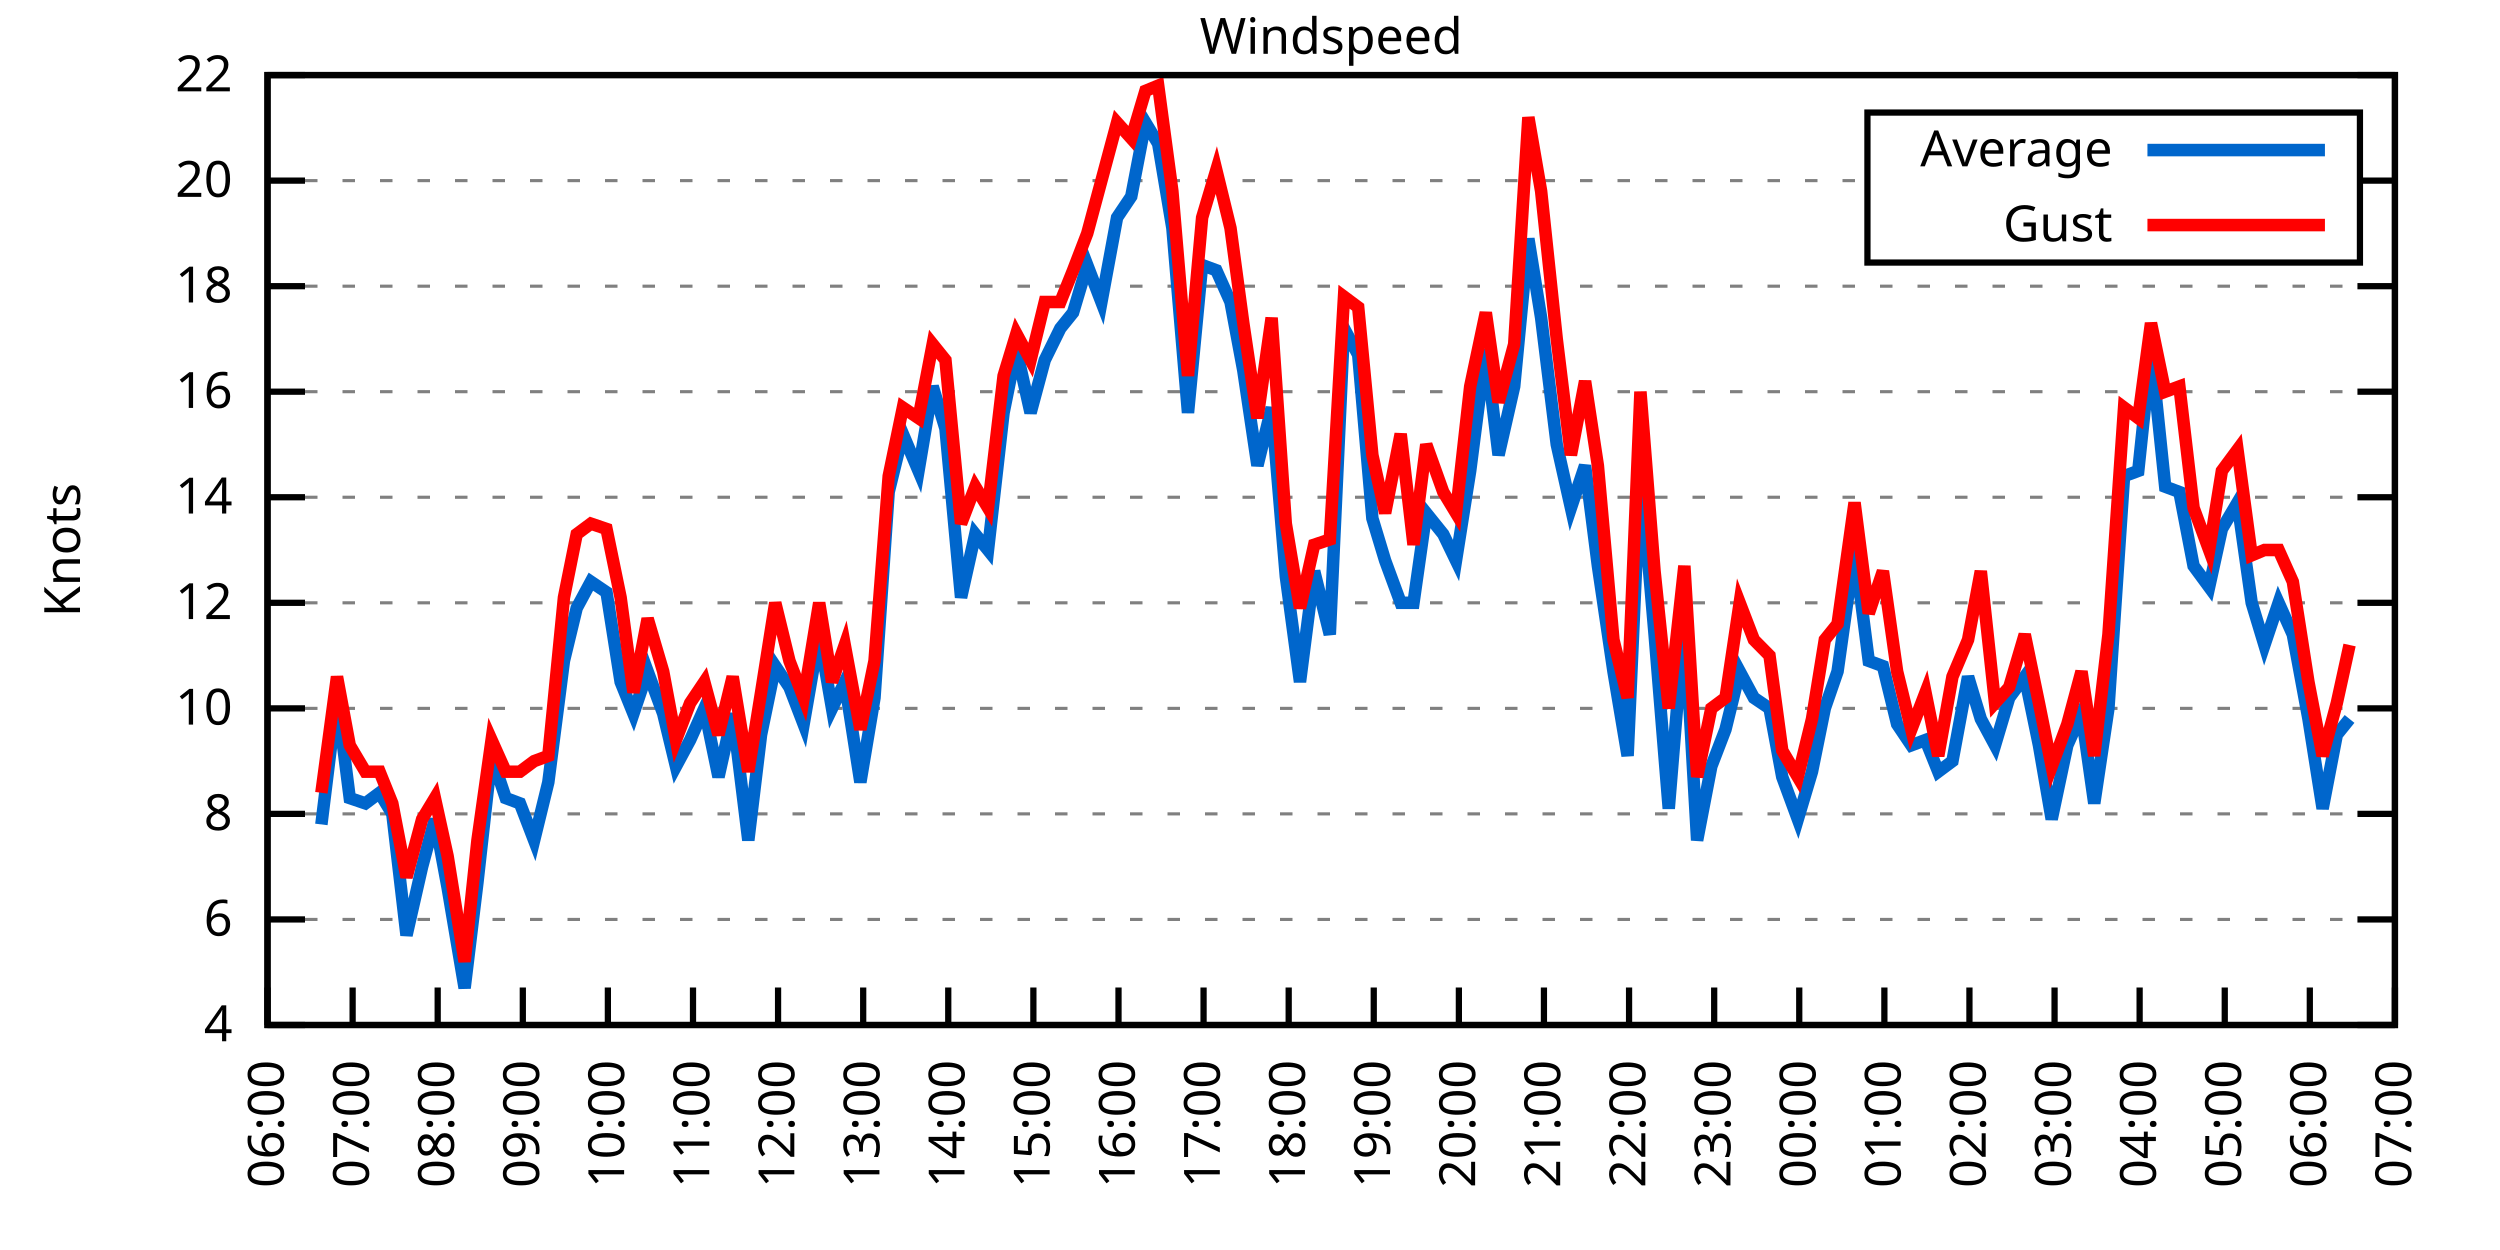
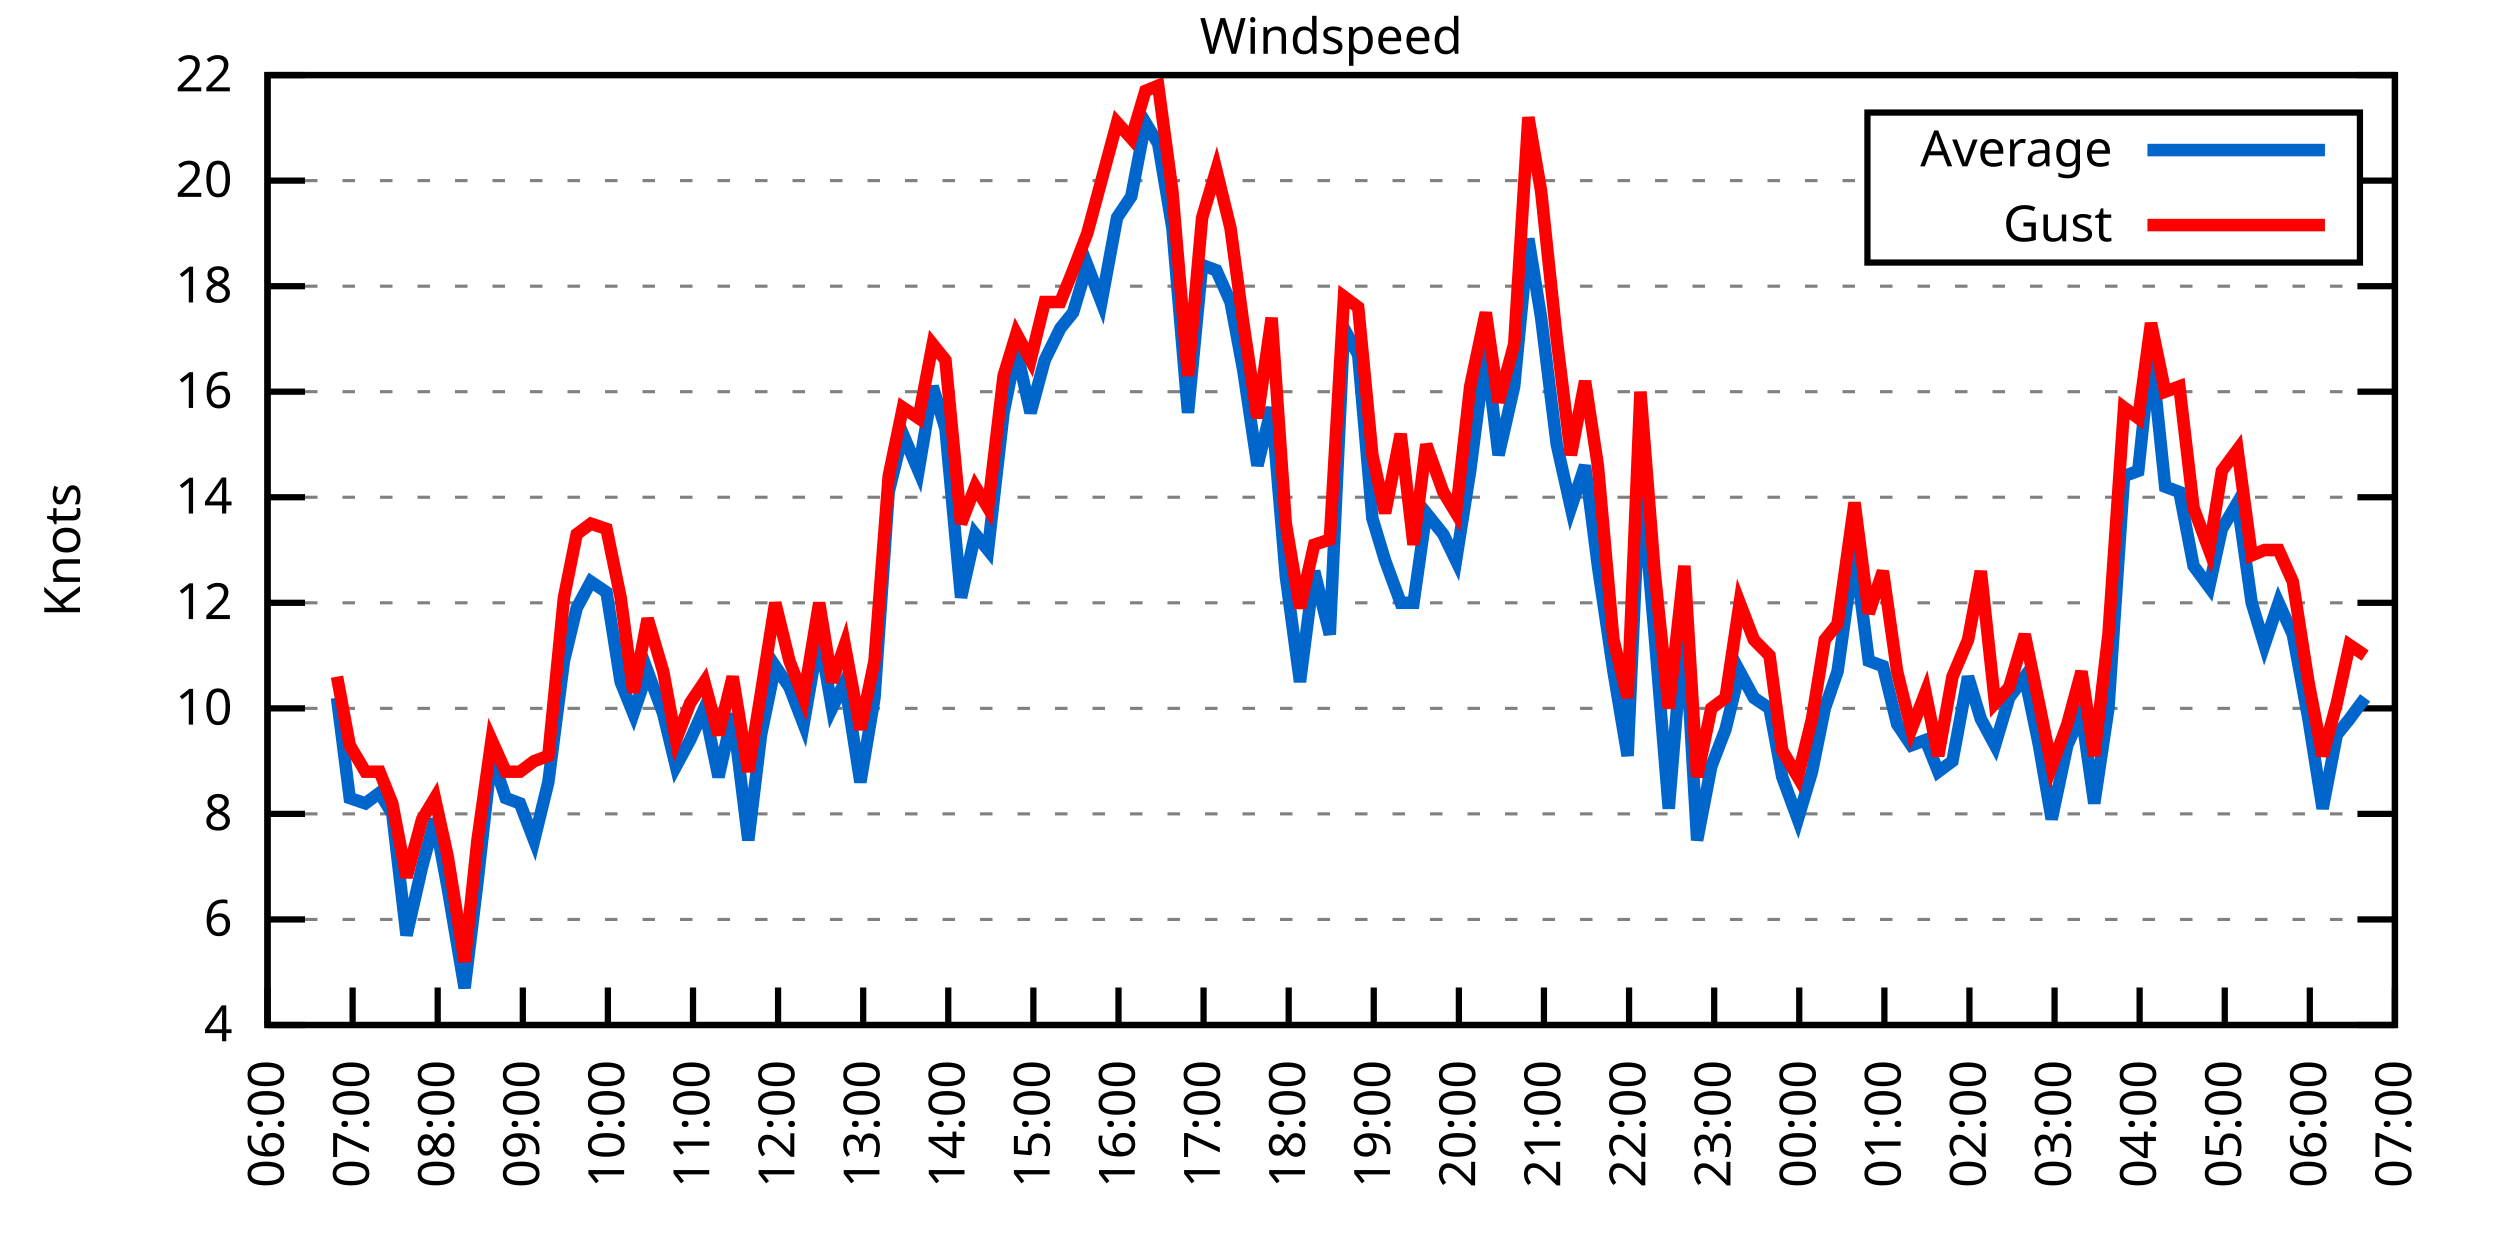
<svg xmlns="http://www.w3.org/2000/svg" xmlns:xlink="http://www.w3.org/1999/xlink" width="400" height="200" viewBox="0 0 400 200">
  <g id="gnuplot_canvas">
    <rect x="0" y="0" width="400" height="200" fill="none" />
    <defs>
      <circle id="gpDot" r="0.5" stroke-width="0.5" stroke="currentColor" />
      <path id="gpPt0" stroke-width="0.333" stroke="currentColor" d="M-1,0 h2 M0,-1 v2" />
      <path id="gpPt1" stroke-width="0.333" stroke="currentColor" d="M-1,-1 L1,1 M1,-1 L-1,1" />
      <path id="gpPt2" stroke-width="0.333" stroke="currentColor" d="M-1,0 L1,0 M0,-1 L0,1 M-1,-1 L1,1 M-1,1 L1,-1" />
      <rect id="gpPt3" stroke-width="0.333" stroke="currentColor" x="-1" y="-1" width="2" height="2" />
      <rect id="gpPt4" stroke-width="0.333" stroke="currentColor" fill="currentColor" x="-1" y="-1" width="2" height="2" />
      <circle id="gpPt5" stroke-width="0.333" stroke="currentColor" cx="0" cy="0" r="1" />
      <use xlink:href="#gpPt5" id="gpPt6" fill="currentColor" stroke="none" />
      <path id="gpPt7" stroke-width="0.333" stroke="currentColor" d="M0,-1.33 L-1.33,0.67 L1.33,0.67 z" />
      <use xlink:href="#gpPt7" id="gpPt8" fill="currentColor" stroke="none" />
      <use xlink:href="#gpPt7" id="gpPt9" stroke="currentColor" transform="rotate(180)" />
      <use xlink:href="#gpPt9" id="gpPt10" fill="currentColor" stroke="none" />
      <use xlink:href="#gpPt3" id="gpPt11" stroke="currentColor" transform="rotate(45)" />
      <use xlink:href="#gpPt11" id="gpPt12" fill="currentColor" stroke="none" />
      <path id="gpPt13" stroke-width="0.333" stroke="currentColor" d="M0,1.330 L1.265,0.411 L0.782,-1.067 L-0.782,-1.076 L-1.265,0.411 z" />
      <use xlink:href="#gpPt13" id="gpPt14" fill="currentColor" stroke="none" />
      <filter id="textbox" filterUnits="objectBoundingBox" x="0" y="0" height="1" width="1">
        <feFlood flood-color="white" flood-opacity="1" result="bgnd" />
        <feComposite in="SourceGraphic" in2="bgnd" operator="atop" />
      </filter>
      <filter id="greybox" filterUnits="objectBoundingBox" x="0" y="0" height="1" width="1">
        <feFlood flood-color="lightgrey" flood-opacity="1" result="grey" />
        <feComposite in="SourceGraphic" in2="grey" operator="atop" />
      </filter>
    </defs>
    <g fill="none" color="white" stroke="currentColor" stroke-width="1.00" stroke-linecap="butt" stroke-linejoin="miter">
</g>
    <g fill="none" color="black" stroke="currentColor" stroke-width="1.00" stroke-linecap="butt" stroke-linejoin="miter">
      <g stroke="none" shape-rendering="crispEdges">
        <polygon fill="rgb(255, 255, 255)" points="42.80,164.00 383.18,164.00 383.18,12.02 42.80,12.02 " />
      </g>
    </g>
    <g fill="none" color="black" stroke="currentColor" stroke-width="1.00" stroke-linecap="butt" stroke-linejoin="miter">
</g>
    <g fill="none" color="black" stroke="black" stroke-width="0.50" stroke-linecap="butt" stroke-linejoin="miter">
</g>
    <g fill="none" color="gray" stroke="currentColor" stroke-width="0.50" stroke-linecap="butt" stroke-linejoin="miter">
      <path stroke="gray" stroke-dasharray="2,4" class="gridline" d="M42.80,164.00 L383.19,164.00  " />
    </g>
    <g fill="none" color="gray" stroke="gray" stroke-width="1.00" stroke-linecap="butt" stroke-linejoin="miter">
</g>
    <g fill="none" color="black" stroke="currentColor" stroke-width="1.00" stroke-linecap="butt" stroke-linejoin="miter">
      <path stroke="black" d="M42.80,164.00 L48.80,164.00 M383.19,164.00 L377.19,164.00  " />
      <g transform="translate(37.20,166.60)" stroke="none" fill="black" font-family="Sans" font-size="8.00" text-anchor="end">
        <text>
          <tspan font-family="Sans"> 4</tspan>
        </text>
      </g>
    </g>
    <g fill="none" color="black" stroke="currentColor" stroke-width="1.00" stroke-linecap="butt" stroke-linejoin="miter">
</g>
    <g fill="none" color="black" stroke="black" stroke-width="0.50" stroke-linecap="butt" stroke-linejoin="miter">
</g>
    <g fill="none" color="gray" stroke="currentColor" stroke-width="0.50" stroke-linecap="butt" stroke-linejoin="miter">
      <path stroke="gray" stroke-dasharray="2,4" class="gridline" d="M42.80,147.11 L383.19,147.11  " />
    </g>
    <g fill="none" color="gray" stroke="gray" stroke-width="1.00" stroke-linecap="butt" stroke-linejoin="miter">
</g>
    <g fill="none" color="black" stroke="currentColor" stroke-width="1.00" stroke-linecap="butt" stroke-linejoin="miter">
      <path stroke="black" d="M42.80,147.11 L48.80,147.11 M383.19,147.11 L377.19,147.11  " />
      <g transform="translate(37.20,149.71)" stroke="none" fill="black" font-family="Sans" font-size="8.00" text-anchor="end">
        <text>
          <tspan font-family="Sans"> 6</tspan>
        </text>
      </g>
    </g>
    <g fill="none" color="black" stroke="currentColor" stroke-width="1.00" stroke-linecap="butt" stroke-linejoin="miter">
</g>
    <g fill="none" color="black" stroke="black" stroke-width="0.50" stroke-linecap="butt" stroke-linejoin="miter">
</g>
    <g fill="none" color="gray" stroke="currentColor" stroke-width="0.50" stroke-linecap="butt" stroke-linejoin="miter">
      <path stroke="gray" stroke-dasharray="2,4" class="gridline" d="M42.80,130.22 L383.19,130.22  " />
    </g>
    <g fill="none" color="gray" stroke="gray" stroke-width="1.00" stroke-linecap="butt" stroke-linejoin="miter">
</g>
    <g fill="none" color="black" stroke="currentColor" stroke-width="1.00" stroke-linecap="butt" stroke-linejoin="miter">
      <path stroke="black" d="M42.80,130.22 L48.80,130.22 M383.19,130.22 L377.19,130.22  " />
      <g transform="translate(37.20,132.82)" stroke="none" fill="black" font-family="Sans" font-size="8.00" text-anchor="end">
        <text>
          <tspan font-family="Sans"> 8</tspan>
        </text>
      </g>
    </g>
    <g fill="none" color="black" stroke="currentColor" stroke-width="1.00" stroke-linecap="butt" stroke-linejoin="miter">
</g>
    <g fill="none" color="black" stroke="black" stroke-width="0.50" stroke-linecap="butt" stroke-linejoin="miter">
</g>
    <g fill="none" color="gray" stroke="currentColor" stroke-width="0.50" stroke-linecap="butt" stroke-linejoin="miter">
      <path stroke="gray" stroke-dasharray="2,4" class="gridline" d="M42.80,113.34 L383.19,113.34  " />
    </g>
    <g fill="none" color="gray" stroke="gray" stroke-width="1.00" stroke-linecap="butt" stroke-linejoin="miter">
</g>
    <g fill="none" color="black" stroke="currentColor" stroke-width="1.00" stroke-linecap="butt" stroke-linejoin="miter">
      <path stroke="black" d="M42.80,113.34 L48.80,113.34 M383.19,113.34 L377.19,113.34  " />
      <g transform="translate(37.20,115.94)" stroke="none" fill="black" font-family="Sans" font-size="8.00" text-anchor="end">
        <text>
          <tspan font-family="Sans"> 10</tspan>
        </text>
      </g>
    </g>
    <g fill="none" color="black" stroke="currentColor" stroke-width="1.00" stroke-linecap="butt" stroke-linejoin="miter">
</g>
    <g fill="none" color="black" stroke="black" stroke-width="0.50" stroke-linecap="butt" stroke-linejoin="miter">
</g>
    <g fill="none" color="gray" stroke="currentColor" stroke-width="0.50" stroke-linecap="butt" stroke-linejoin="miter">
      <path stroke="gray" stroke-dasharray="2,4" class="gridline" d="M42.80,96.45 L383.19,96.45  " />
    </g>
    <g fill="none" color="gray" stroke="gray" stroke-width="1.00" stroke-linecap="butt" stroke-linejoin="miter">
</g>
    <g fill="none" color="black" stroke="currentColor" stroke-width="1.00" stroke-linecap="butt" stroke-linejoin="miter">
      <path stroke="black" d="M42.80,96.45 L48.80,96.45 M383.19,96.45 L377.19,96.45  " />
      <g transform="translate(37.20,99.05)" stroke="none" fill="black" font-family="Sans" font-size="8.00" text-anchor="end">
        <text>
          <tspan font-family="Sans"> 12</tspan>
        </text>
      </g>
    </g>
    <g fill="none" color="black" stroke="currentColor" stroke-width="1.00" stroke-linecap="butt" stroke-linejoin="miter">
</g>
    <g fill="none" color="black" stroke="black" stroke-width="0.50" stroke-linecap="butt" stroke-linejoin="miter">
</g>
    <g fill="none" color="gray" stroke="currentColor" stroke-width="0.50" stroke-linecap="butt" stroke-linejoin="miter">
      <path stroke="gray" stroke-dasharray="2,4" class="gridline" d="M42.80,79.56 L383.19,79.56  " />
    </g>
    <g fill="none" color="gray" stroke="gray" stroke-width="1.00" stroke-linecap="butt" stroke-linejoin="miter">
</g>
    <g fill="none" color="black" stroke="currentColor" stroke-width="1.00" stroke-linecap="butt" stroke-linejoin="miter">
      <path stroke="black" d="M42.80,79.56 L48.80,79.56 M383.19,79.56 L377.19,79.56  " />
      <g transform="translate(37.20,82.16)" stroke="none" fill="black" font-family="Sans" font-size="8.00" text-anchor="end">
        <text>
          <tspan font-family="Sans"> 14</tspan>
        </text>
      </g>
    </g>
    <g fill="none" color="black" stroke="currentColor" stroke-width="1.00" stroke-linecap="butt" stroke-linejoin="miter">
</g>
    <g fill="none" color="black" stroke="black" stroke-width="0.50" stroke-linecap="butt" stroke-linejoin="miter">
</g>
    <g fill="none" color="gray" stroke="currentColor" stroke-width="0.50" stroke-linecap="butt" stroke-linejoin="miter">
      <path stroke="gray" stroke-dasharray="2,4" class="gridline" d="M42.80,62.67 L383.19,62.67  " />
    </g>
    <g fill="none" color="gray" stroke="gray" stroke-width="1.00" stroke-linecap="butt" stroke-linejoin="miter">
</g>
    <g fill="none" color="black" stroke="currentColor" stroke-width="1.00" stroke-linecap="butt" stroke-linejoin="miter">
      <path stroke="black" d="M42.80,62.67 L48.80,62.67 M383.19,62.67 L377.19,62.67  " />
      <g transform="translate(37.20,65.27)" stroke="none" fill="black" font-family="Sans" font-size="8.00" text-anchor="end">
        <text>
          <tspan font-family="Sans"> 16</tspan>
        </text>
      </g>
    </g>
    <g fill="none" color="black" stroke="currentColor" stroke-width="1.00" stroke-linecap="butt" stroke-linejoin="miter">
</g>
    <g fill="none" color="black" stroke="black" stroke-width="0.50" stroke-linecap="butt" stroke-linejoin="miter">
</g>
    <g fill="none" color="gray" stroke="currentColor" stroke-width="0.50" stroke-linecap="butt" stroke-linejoin="miter">
      <path stroke="gray" stroke-dasharray="2,4" class="gridline" d="M42.80,45.79 L383.19,45.79  " />
    </g>
    <g fill="none" color="gray" stroke="gray" stroke-width="1.00" stroke-linecap="butt" stroke-linejoin="miter">
</g>
    <g fill="none" color="black" stroke="currentColor" stroke-width="1.00" stroke-linecap="butt" stroke-linejoin="miter">
      <path stroke="black" d="M42.80,45.79 L48.80,45.79 M383.19,45.79 L377.19,45.79  " />
      <g transform="translate(37.20,48.39)" stroke="none" fill="black" font-family="Sans" font-size="8.00" text-anchor="end">
        <text>
          <tspan font-family="Sans"> 18</tspan>
        </text>
      </g>
    </g>
    <g fill="none" color="black" stroke="currentColor" stroke-width="1.00" stroke-linecap="butt" stroke-linejoin="miter">
</g>
    <g fill="none" color="black" stroke="black" stroke-width="0.50" stroke-linecap="butt" stroke-linejoin="miter">
</g>
    <g fill="none" color="gray" stroke="currentColor" stroke-width="0.50" stroke-linecap="butt" stroke-linejoin="miter">
      <path stroke="gray" stroke-dasharray="2,4" class="gridline" d="M42.80,28.90 L298.79,28.90 M377.59,28.90 L383.19,28.90  " />
    </g>
    <g fill="none" color="gray" stroke="gray" stroke-width="1.00" stroke-linecap="butt" stroke-linejoin="miter">
</g>
    <g fill="none" color="black" stroke="currentColor" stroke-width="1.00" stroke-linecap="butt" stroke-linejoin="miter">
      <path stroke="black" d="M42.80,28.90 L48.80,28.90 M383.19,28.90 L377.19,28.90  " />
      <g transform="translate(37.20,31.50)" stroke="none" fill="black" font-family="Sans" font-size="8.00" text-anchor="end">
        <text>
          <tspan font-family="Sans"> 20</tspan>
        </text>
      </g>
    </g>
    <g fill="none" color="black" stroke="currentColor" stroke-width="1.00" stroke-linecap="butt" stroke-linejoin="miter">
</g>
    <g fill="none" color="black" stroke="black" stroke-width="0.50" stroke-linecap="butt" stroke-linejoin="miter">
</g>
    <g fill="none" color="gray" stroke="currentColor" stroke-width="0.50" stroke-linecap="butt" stroke-linejoin="miter">
      <path stroke="gray" stroke-dasharray="2,4" class="gridline" d="M42.80,12.01 L383.19,12.01  " />
    </g>
    <g fill="none" color="gray" stroke="gray" stroke-width="1.00" stroke-linecap="butt" stroke-linejoin="miter">
</g>
    <g fill="none" color="black" stroke="currentColor" stroke-width="1.00" stroke-linecap="butt" stroke-linejoin="miter">
      <path stroke="black" d="M42.80,12.01 L48.80,12.01 M383.19,12.01 L377.19,12.01  " />
      <g transform="translate(37.20,14.61)" stroke="none" fill="black" font-family="Sans" font-size="8.00" text-anchor="end">
        <text>
          <tspan font-family="Sans"> 22</tspan>
        </text>
      </g>
    </g>
    <g fill="none" color="black" stroke="currentColor" stroke-width="1.00" stroke-linecap="butt" stroke-linejoin="miter">
      <path stroke="black" d="M42.80,164.00 L42.80,158.00  " />
      <g transform="translate(45.40,169.60) rotate(270.00)" stroke="none" fill="black" font-family="Sans" font-size="8.00" text-anchor="end">
        <text>
          <tspan font-family="Sans">06:00</tspan>
        </text>
      </g>
    </g>
    <g fill="none" color="black" stroke="currentColor" stroke-width="1.00" stroke-linecap="butt" stroke-linejoin="miter">
      <path stroke="black" d="M56.42,164.00 L56.42,158.00  " />
      <g transform="translate(59.02,169.60) rotate(270.00)" stroke="none" fill="black" font-family="Sans" font-size="8.00" text-anchor="end">
        <text>
          <tspan font-family="Sans">07:00</tspan>
        </text>
      </g>
    </g>
    <g fill="none" color="black" stroke="currentColor" stroke-width="1.00" stroke-linecap="butt" stroke-linejoin="miter">
      <path stroke="black" d="M70.03,164.00 L70.03,158.00  " />
      <g transform="translate(72.63,169.60) rotate(270.00)" stroke="none" fill="black" font-family="Sans" font-size="8.00" text-anchor="end">
        <text>
          <tspan font-family="Sans">08:00</tspan>
        </text>
      </g>
    </g>
    <g fill="none" color="black" stroke="currentColor" stroke-width="1.00" stroke-linecap="butt" stroke-linejoin="miter">
      <path stroke="black" d="M83.65,164.00 L83.65,158.00  " />
      <g transform="translate(86.25,169.60) rotate(270.00)" stroke="none" fill="black" font-family="Sans" font-size="8.00" text-anchor="end">
        <text>
          <tspan font-family="Sans">09:00</tspan>
        </text>
      </g>
    </g>
    <g fill="none" color="black" stroke="currentColor" stroke-width="1.00" stroke-linecap="butt" stroke-linejoin="miter">
      <path stroke="black" d="M97.26,164.00 L97.26,158.00  " />
      <g transform="translate(99.86,169.60) rotate(270.00)" stroke="none" fill="black" font-family="Sans" font-size="8.00" text-anchor="end">
        <text>
          <tspan font-family="Sans">10:00</tspan>
        </text>
      </g>
    </g>
    <g fill="none" color="black" stroke="currentColor" stroke-width="1.00" stroke-linecap="butt" stroke-linejoin="miter">
      <path stroke="black" d="M110.88,164.00 L110.88,158.00  " />
      <g transform="translate(113.48,169.60) rotate(270.00)" stroke="none" fill="black" font-family="Sans" font-size="8.00" text-anchor="end">
        <text>
          <tspan font-family="Sans">11:00</tspan>
        </text>
      </g>
    </g>
    <g fill="none" color="black" stroke="currentColor" stroke-width="1.00" stroke-linecap="butt" stroke-linejoin="miter">
      <path stroke="black" d="M124.49,164.00 L124.49,158.00  " />
      <g transform="translate(127.09,169.60) rotate(270.00)" stroke="none" fill="black" font-family="Sans" font-size="8.00" text-anchor="end">
        <text>
          <tspan font-family="Sans">12:00</tspan>
        </text>
      </g>
    </g>
    <g fill="none" color="black" stroke="currentColor" stroke-width="1.00" stroke-linecap="butt" stroke-linejoin="miter">
      <path stroke="black" d="M138.11,164.00 L138.11,158.00  " />
      <g transform="translate(140.71,169.60) rotate(270.00)" stroke="none" fill="black" font-family="Sans" font-size="8.00" text-anchor="end">
        <text>
          <tspan font-family="Sans">13:00</tspan>
        </text>
      </g>
    </g>
    <g fill="none" color="black" stroke="currentColor" stroke-width="1.00" stroke-linecap="butt" stroke-linejoin="miter">
      <path stroke="black" d="M151.72,164.00 L151.72,158.00  " />
      <g transform="translate(154.32,169.60) rotate(270.00)" stroke="none" fill="black" font-family="Sans" font-size="8.00" text-anchor="end">
        <text>
          <tspan font-family="Sans">14:00</tspan>
        </text>
      </g>
    </g>
    <g fill="none" color="black" stroke="currentColor" stroke-width="1.00" stroke-linecap="butt" stroke-linejoin="miter">
      <path stroke="black" d="M165.34,164.00 L165.34,158.00  " />
      <g transform="translate(167.94,169.60) rotate(270.00)" stroke="none" fill="black" font-family="Sans" font-size="8.00" text-anchor="end">
        <text>
          <tspan font-family="Sans">15:00</tspan>
        </text>
      </g>
    </g>
    <g fill="none" color="black" stroke="currentColor" stroke-width="1.00" stroke-linecap="butt" stroke-linejoin="miter">
      <path stroke="black" d="M178.96,164.00 L178.96,158.00  " />
      <g transform="translate(181.56,169.60) rotate(270.00)" stroke="none" fill="black" font-family="Sans" font-size="8.00" text-anchor="end">
        <text>
          <tspan font-family="Sans">16:00</tspan>
        </text>
      </g>
    </g>
    <g fill="none" color="black" stroke="currentColor" stroke-width="1.00" stroke-linecap="butt" stroke-linejoin="miter">
      <path stroke="black" d="M192.57,164.00 L192.57,158.00  " />
      <g transform="translate(195.17,169.60) rotate(270.00)" stroke="none" fill="black" font-family="Sans" font-size="8.00" text-anchor="end">
        <text>
          <tspan font-family="Sans">17:00</tspan>
        </text>
      </g>
    </g>
    <g fill="none" color="black" stroke="currentColor" stroke-width="1.00" stroke-linecap="butt" stroke-linejoin="miter">
      <path stroke="black" d="M206.19,164.00 L206.19,158.00  " />
      <g transform="translate(208.79,169.60) rotate(270.00)" stroke="none" fill="black" font-family="Sans" font-size="8.00" text-anchor="end">
        <text>
          <tspan font-family="Sans">18:00</tspan>
        </text>
      </g>
    </g>
    <g fill="none" color="black" stroke="currentColor" stroke-width="1.00" stroke-linecap="butt" stroke-linejoin="miter">
      <path stroke="black" d="M219.80,164.00 L219.80,158.00  " />
      <g transform="translate(222.40,169.60) rotate(270.00)" stroke="none" fill="black" font-family="Sans" font-size="8.00" text-anchor="end">
        <text>
          <tspan font-family="Sans">19:00</tspan>
        </text>
      </g>
    </g>
    <g fill="none" color="black" stroke="currentColor" stroke-width="1.00" stroke-linecap="butt" stroke-linejoin="miter">
      <path stroke="black" d="M233.42,164.00 L233.42,158.00  " />
      <g transform="translate(236.02,169.60) rotate(270.00)" stroke="none" fill="black" font-family="Sans" font-size="8.00" text-anchor="end">
        <text>
          <tspan font-family="Sans">20:00</tspan>
        </text>
      </g>
    </g>
    <g fill="none" color="black" stroke="currentColor" stroke-width="1.00" stroke-linecap="butt" stroke-linejoin="miter">
      <path stroke="black" d="M247.03,164.00 L247.03,158.00  " />
      <g transform="translate(249.63,169.60) rotate(270.00)" stroke="none" fill="black" font-family="Sans" font-size="8.00" text-anchor="end">
        <text>
          <tspan font-family="Sans">21:00</tspan>
        </text>
      </g>
    </g>
    <g fill="none" color="black" stroke="currentColor" stroke-width="1.00" stroke-linecap="butt" stroke-linejoin="miter">
      <path stroke="black" d="M260.65,164.00 L260.65,158.00  " />
      <g transform="translate(263.25,169.60) rotate(270.00)" stroke="none" fill="black" font-family="Sans" font-size="8.00" text-anchor="end">
        <text>
          <tspan font-family="Sans">22:00</tspan>
        </text>
      </g>
    </g>
    <g fill="none" color="black" stroke="currentColor" stroke-width="1.00" stroke-linecap="butt" stroke-linejoin="miter">
      <path stroke="black" d="M274.27,164.00 L274.27,158.00  " />
      <g transform="translate(276.87,169.60) rotate(270.00)" stroke="none" fill="black" font-family="Sans" font-size="8.00" text-anchor="end">
        <text>
          <tspan font-family="Sans">23:00</tspan>
        </text>
      </g>
    </g>
    <g fill="none" color="black" stroke="currentColor" stroke-width="1.00" stroke-linecap="butt" stroke-linejoin="miter">
      <path stroke="black" d="M287.88,164.00 L287.88,158.00  " />
      <g transform="translate(290.48,169.60) rotate(270.00)" stroke="none" fill="black" font-family="Sans" font-size="8.00" text-anchor="end">
        <text>
          <tspan font-family="Sans">00:00</tspan>
        </text>
      </g>
    </g>
    <g fill="none" color="black" stroke="currentColor" stroke-width="1.00" stroke-linecap="butt" stroke-linejoin="miter">
      <path stroke="black" d="M301.50,164.00 L301.50,158.00  " />
      <g transform="translate(304.10,169.60) rotate(270.00)" stroke="none" fill="black" font-family="Sans" font-size="8.00" text-anchor="end">
        <text>
          <tspan font-family="Sans">01:00</tspan>
        </text>
      </g>
    </g>
    <g fill="none" color="black" stroke="currentColor" stroke-width="1.00" stroke-linecap="butt" stroke-linejoin="miter">
      <path stroke="black" d="M315.11,164.00 L315.11,158.00  " />
      <g transform="translate(317.71,169.60) rotate(270.00)" stroke="none" fill="black" font-family="Sans" font-size="8.00" text-anchor="end">
        <text>
          <tspan font-family="Sans">02:00</tspan>
        </text>
      </g>
    </g>
    <g fill="none" color="black" stroke="currentColor" stroke-width="1.00" stroke-linecap="butt" stroke-linejoin="miter">
      <path stroke="black" d="M328.73,164.00 L328.73,158.00  " />
      <g transform="translate(331.33,169.60) rotate(270.00)" stroke="none" fill="black" font-family="Sans" font-size="8.00" text-anchor="end">
        <text>
          <tspan font-family="Sans">03:00</tspan>
        </text>
      </g>
    </g>
    <g fill="none" color="black" stroke="currentColor" stroke-width="1.00" stroke-linecap="butt" stroke-linejoin="miter">
      <path stroke="black" d="M342.34,164.00 L342.34,158.00  " />
      <g transform="translate(344.94,169.60) rotate(270.00)" stroke="none" fill="black" font-family="Sans" font-size="8.00" text-anchor="end">
        <text>
          <tspan font-family="Sans">04:00</tspan>
        </text>
      </g>
    </g>
    <g fill="none" color="black" stroke="currentColor" stroke-width="1.00" stroke-linecap="butt" stroke-linejoin="miter">
      <path stroke="black" d="M355.96,164.00 L355.96,158.00  " />
      <g transform="translate(358.56,169.60) rotate(270.00)" stroke="none" fill="black" font-family="Sans" font-size="8.00" text-anchor="end">
        <text>
          <tspan font-family="Sans">05:00</tspan>
        </text>
      </g>
    </g>
    <g fill="none" color="black" stroke="currentColor" stroke-width="1.00" stroke-linecap="butt" stroke-linejoin="miter">
      <path stroke="black" d="M369.57,164.00 L369.57,158.00  " />
      <g transform="translate(372.17,169.60) rotate(270.00)" stroke="none" fill="black" font-family="Sans" font-size="8.00" text-anchor="end">
        <text>
          <tspan font-family="Sans">06:00</tspan>
        </text>
      </g>
    </g>
    <g fill="none" color="black" stroke="currentColor" stroke-width="1.00" stroke-linecap="butt" stroke-linejoin="miter">
      <path stroke="black" d="M383.19,164.00 L383.19,158.00  " />
      <g transform="translate(385.79,169.60) rotate(270.00)" stroke="none" fill="black" font-family="Sans" font-size="8.00" text-anchor="end">
        <text>
          <tspan font-family="Sans">07:00</tspan>
        </text>
      </g>
    </g>
    <g fill="none" color="black" stroke="currentColor" stroke-width="1.00" stroke-linecap="butt" stroke-linejoin="miter">
</g>
    <g fill="none" color="black" stroke="currentColor" stroke-width="1.00" stroke-linecap="butt" stroke-linejoin="miter">
      <path stroke="black" d="M42.80,12.01 L42.80,164.00 L383.19,164.00 L383.19,12.01 L42.80,12.01 Z  " />
    </g>
    <g fill="none" color="black" stroke="currentColor" stroke-width="1.00" stroke-linecap="butt" stroke-linejoin="miter">
</g>
    <g fill="none" color="black" stroke="currentColor" stroke-width="1.00" stroke-linecap="butt" stroke-linejoin="miter">
      <path stroke="black" d="M298.79,42.01 L298.79,18.01 L377.59,18.01 L377.59,42.01 L298.79,42.01 Z  " />
    </g>
    <g id="Windspeed_plot_1">
      <g fill="none" color="white" stroke="black" stroke-width="2.00" stroke-linecap="butt" stroke-linejoin="miter">
</g>
      <g fill="none" color="black" stroke="currentColor" stroke-width="2.00" stroke-linecap="butt" stroke-linejoin="miter">
        <g transform="translate(337.99,26.61)" stroke="none" fill="black" font-family="Sans" font-size="8.00" text-anchor="end">
          <text>
            <tspan font-family="Sans">Average</tspan>
          </text>
        </g>
      </g>
      <g fill="none" color="black" stroke="currentColor" stroke-width="2.00" stroke-linecap="butt" stroke-linejoin="miter">
-         <path stroke="rgb(  0, 102, 204)" d="M343.59,24.01 L371.99,24.01 M51.42,131.91 L53.92,111.65 L55.96,127.69 L58.46,128.54 L60.73,126.85 L62.77,130.22   L65.04,149.65 L67.54,138.67 L69.58,131.07 L71.62,142.05 L74.34,158.09 L76.39,141.20 L78.65,120.94 L80.92,127.69   L83.19,128.54 L85.46,134.45 L87.73,125.16 L90.23,105.74 L92.27,97.29 L94.54,93.07 L97.04,94.76 L99.30,109.11   L101.35,114.18 L103.62,107.43 L106.11,114.18 L108.15,122.62 L110.42,118.40 L112.69,113.34 L114.96,124.31 L117.23,114.18   L119.73,134.45 L121.77,117.56 L124.04,106.58 L126.31,109.96 L128.58,115.87 L131.07,101.52 L133.12,113.34 L135.16,109.11   L137.66,125.16 L139.92,111.65 L142.19,78.72 L144.46,69.43 L146.96,75.34 L149.23,61.83 L151.27,68.58 L153.77,95.60   L156.04,85.47 L158.08,88.00 L160.57,66.05 L162.62,55.92 L164.89,66.05 L167.16,57.61 L169.65,52.54 L171.69,50.01   L173.96,42.41 L176.23,48.32 L178.73,34.81 L181.00,31.43 L183.27,19.61 L185.31,22.99 L187.58,36.50 L190.08,66.05   L192.34,42.41 L194.61,43.25 L196.88,48.32 L198.93,59.30 L201.19,74.49 L203.46,65.21 L205.73,92.23 L208.00,109.11   L210.27,91.38 L212.77,101.52 L215.04,52.54 L217.31,56.76 L219.58,82.94 L221.62,89.69 L224.11,96.45 L226.16,96.45   L228.20,82.09 L230.92,85.47 L232.96,89.69 L235.23,75.34 L237.73,55.92 L239.77,72.81 L242.27,61.83 L244.54,38.19   L246.58,50.85 L249.08,71.12 L251.35,81.25 L253.61,74.49 L255.66,90.54 L258.15,107.43 L260.42,120.94 L262.47,75.34   L264.73,101.52 L267.00,129.38 L269.50,98.98 L271.54,134.45 L273.81,122.62 L276.08,116.71 L278.35,107.43 L280.62,111.65   L283.12,113.34 L285.16,124.31 L287.65,131.07 L289.92,123.47 L291.97,113.34 L294.01,107.43 L296.73,88.00 L299.00,105.74   L301.27,106.58 L303.54,115.87 L305.81,119.25 L308.08,118.40 L310.12,123.47 L312.39,121.78 L314.89,108.27 L316.93,115.03   L319.20,119.25 L321.47,111.65 L323.96,108.27 L326.23,119.25 L328.27,131.07 L330.77,119.25 L333.04,114.18 L335.08,128.54   L337.35,113.34 L339.85,76.18 L342.12,75.34 L344.16,55.92 L346.43,77.87 L348.70,78.72 L350.97,90.54 L353.46,93.92   L355.50,84.63 L358.00,80.41 L360.27,96.45 L362.31,103.20 L364.58,96.45 L366.85,101.52 L369.35,115.03 L371.62,129.38   L373.89,117.56 L375.93,115.03  " />
+         <path stroke="rgb(  0, 102, 204)" d="M343.59,24.01 L371.99,24.01 M53.92,111.65 L55.96,127.69 L58.46,128.54 L60.73,126.85 L62.77,130.22 L65.04,149.65   L67.54,138.67 L69.58,131.07 L71.62,142.05 L74.34,158.09 L76.39,141.20 L78.65,120.94 L80.92,127.69 L83.19,128.54   L85.46,134.45 L87.73,125.16 L90.23,105.74 L92.27,97.29 L94.54,93.07 L97.04,94.76 L99.30,109.11 L101.35,114.18   L103.62,107.43 L106.11,114.18 L108.15,122.62 L110.42,118.40 L112.69,113.34 L114.96,124.31 L117.23,114.18 L119.73,134.45   L121.77,117.56 L124.04,106.58 L126.31,109.96 L128.58,115.87 L131.07,101.52 L133.12,113.34 L135.16,109.11 L137.66,125.16   L139.92,111.65 L142.19,78.72 L144.46,69.43 L146.96,75.34 L149.23,61.83 L151.27,68.58 L153.77,95.60 L156.04,85.47   L158.08,88.00 L160.57,66.05 L162.62,55.92 L164.89,66.05 L167.16,57.61 L169.65,52.54 L171.69,50.01 L173.96,42.41   L176.23,48.32 L178.73,34.81 L181.00,31.43 L183.27,19.61 L185.31,22.99 L187.58,36.50 L190.08,66.05 L192.34,42.41   L194.61,43.25 L196.88,48.32 L198.93,59.30 L201.19,74.49 L203.46,65.21 L205.73,92.23 L208.00,109.11 L210.27,91.38   L212.77,101.52 L215.04,52.54 L217.31,56.76 L219.58,82.94 L221.62,89.69 L224.11,96.45 L226.16,96.45 L228.20,82.09   L230.92,85.47 L232.96,89.69 L235.23,75.34 L237.73,55.92 L239.77,72.81 L242.27,61.83 L244.54,38.19 L246.58,50.85   L249.08,71.12 L251.35,81.25 L253.61,74.49 L255.66,90.54 L258.15,107.43 L260.42,120.94 L262.47,75.34 L264.73,101.52   L267.00,129.38 L269.50,98.98 L271.54,134.45 L273.81,122.62 L276.08,116.71 L278.35,107.43 L280.62,111.65 L283.12,113.34   L285.16,124.31 L287.65,131.07 L289.92,123.47 L291.97,113.34 L294.01,107.43 L296.73,88.00 L299.00,105.74 L301.27,106.58   L303.54,115.87 L305.81,119.25 L308.08,118.40 L310.12,123.47 L312.39,121.78 L314.89,108.27 L316.93,115.03 L319.20,119.25   L321.47,111.65 L323.96,108.27 L326.23,119.25 L328.27,131.07 L330.77,119.25 L333.04,114.18 L335.08,128.54 L337.35,113.34   L339.85,76.18 L342.12,75.34 L344.16,55.92 L346.43,77.87 L348.70,78.72 L350.97,90.54 L353.46,93.92 L355.50,84.63   L358.00,80.41 L360.27,96.45 L362.31,103.20 L364.58,96.45 L366.85,101.52 L369.35,115.03 L371.62,129.38 L373.89,117.56   L375.93,115.03 L378.42,111.65  " />
      </g>
    </g>
    <g id="Windspeed_plot_2">
      <g fill="none" color="black" stroke="currentColor" stroke-width="2.00" stroke-linecap="butt" stroke-linejoin="miter">
        <g transform="translate(337.99,38.61)" stroke="none" fill="black" font-family="Sans" font-size="8.00" text-anchor="end">
          <text>
            <tspan font-family="Sans">Gust</tspan>
          </text>
        </g>
      </g>
      <g fill="none" color="black" stroke="currentColor" stroke-width="2.00" stroke-linecap="butt" stroke-linejoin="miter">
-         <path stroke="rgb(255,   0,   0)" d="M343.59,36.01 L371.99,36.01 M51.42,126.85 L53.92,108.27 L55.96,119.25 L58.46,123.47 L60.73,123.47 L62.77,128.54   L65.04,140.36 L67.54,131.07 L69.58,127.69 L71.62,136.98 L74.34,153.87 L76.39,134.45 L78.65,118.40 L80.92,123.47   L83.19,123.47 L85.46,121.78 L87.73,120.94 L90.23,95.60 L92.27,85.47 L94.54,83.78 L97.04,84.63 L99.30,95.60   L101.35,110.80 L103.62,98.98 L106.11,107.43 L108.15,118.40 L110.42,112.49 L112.69,109.11 L114.96,117.56 L117.23,108.27   L119.73,123.47 L121.77,110.80 L124.04,96.45 L126.31,105.74 L128.58,111.65 L131.07,96.45 L133.12,109.11 L135.16,103.20   L137.66,116.71 L139.92,105.74 L142.19,76.18 L144.46,65.21 L146.96,66.90 L149.23,55.07 L151.27,57.61 L153.77,83.78   L156.04,77.87 L158.08,81.25 L160.57,60.14 L162.62,53.39 L164.89,57.61 L167.16,48.32 L169.65,48.32 L171.69,43.25   L173.96,37.34 L176.23,28.90 L178.73,19.61 L181.00,22.14 L183.27,14.54 L185.31,13.70 L187.58,30.59 L190.08,60.14   L192.34,34.81 L194.61,27.21 L196.88,36.50 L198.93,51.70 L201.19,66.90 L203.46,50.85 L205.73,83.78 L208.00,97.29   L210.27,87.16 L212.77,86.32 L215.04,47.47 L217.31,49.16 L219.58,72.81 L221.62,82.09 L224.11,69.43 L226.16,87.16   L228.20,71.12 L230.92,78.72 L232.96,82.09 L235.23,61.83 L237.73,50.01 L239.77,64.36 L242.27,55.07 L244.54,18.77   L246.58,30.59 L249.08,54.23 L251.35,72.81 L253.61,60.98 L255.66,74.49 L258.15,102.36 L260.42,111.65 L262.47,62.67   L264.73,91.38 L267.00,113.34 L269.50,90.54 L271.54,124.31 L273.81,113.34 L276.08,111.65 L278.35,96.45 L280.62,102.36   L283.12,104.89 L285.16,120.09 L287.65,124.31 L289.92,115.03 L291.97,102.36 L294.01,99.83 L296.73,80.41 L299.00,98.14   L301.27,91.38 L303.54,107.43 L305.81,116.71 L308.08,110.80 L310.12,120.94 L312.39,108.27 L314.89,102.36 L316.93,91.38   L319.20,112.49 L321.47,109.96 L323.96,101.52 L326.23,112.49 L328.27,122.62 L330.77,115.87 L333.04,107.43 L335.08,120.94   L337.35,101.52 L339.85,65.21 L342.12,66.90 L344.16,51.70 L346.43,62.67 L348.70,61.83 L350.97,81.25 L353.46,88.00   L355.50,75.34 L358.00,71.96 L360.27,88.85 L362.31,88.00 L364.58,88.00 L366.85,93.07 L369.35,109.11 L371.62,120.94   L373.89,112.49 L375.93,103.20  " />
+         <path stroke="rgb(255,   0,   0)" d="M343.59,36.01 L371.99,36.01 M53.92,108.27 L55.96,119.25 L58.46,123.47 L60.73,123.47 L62.77,128.54 L65.04,140.36   L67.54,131.07 L69.58,127.69 L71.62,136.98 L74.34,153.87 L76.39,134.45 L78.65,118.40 L80.92,123.47 L83.19,123.47   L85.46,121.78 L87.73,120.94 L90.23,95.60 L92.27,85.47 L94.54,83.78 L97.04,84.63 L99.30,95.60 L101.35,110.80   L103.62,98.98 L106.11,107.43 L108.15,118.40 L110.42,112.49 L112.69,109.11 L114.96,117.56 L117.23,108.27 L119.73,123.47   L121.77,110.80 L124.04,96.45 L126.31,105.74 L128.58,111.65 L131.07,96.45 L133.12,109.11 L135.16,103.20 L137.66,116.71   L139.92,105.74 L142.19,76.18 L144.46,65.21 L146.96,66.90 L149.23,55.07 L151.27,57.61 L153.77,83.78 L156.04,77.87   L158.08,81.25 L160.57,60.14 L162.62,53.39 L164.89,57.61 L167.16,48.32 L169.65,48.32 L171.69,43.25 L173.96,37.34   L176.23,28.90 L178.73,19.61 L181.00,22.14 L183.27,14.54 L185.31,13.70 L187.58,30.59 L190.08,60.14 L192.34,34.81   L194.61,27.21 L196.88,36.50 L198.93,51.70 L201.19,66.90 L203.46,50.85 L205.73,83.78 L208.00,97.29 L210.27,87.16   L212.77,86.32 L215.04,47.47 L217.31,49.16 L219.58,72.81 L221.62,82.09 L224.11,69.43 L226.16,87.16 L228.20,71.12   L230.92,78.72 L232.96,82.09 L235.23,61.83 L237.73,50.01 L239.77,64.36 L242.27,55.07 L244.54,18.77 L246.58,30.59   L249.08,54.23 L251.35,72.81 L253.61,60.98 L255.66,74.49 L258.15,102.36 L260.42,111.65 L262.47,62.67 L264.73,91.38   L267.00,113.34 L269.50,90.54 L271.54,124.31 L273.81,113.34 L276.08,111.65 L278.35,96.45 L280.62,102.36 L283.12,104.89   L285.16,120.09 L287.65,124.31 L289.92,115.03 L291.97,102.36 L294.01,99.83 L296.73,80.41 L299.00,98.14 L301.27,91.38   L303.54,107.43 L305.81,116.71 L308.08,110.80 L310.12,120.94 L312.39,108.27 L314.89,102.36 L316.93,91.38 L319.20,112.49   L321.47,109.96 L323.96,101.52 L326.23,112.49 L328.27,122.62 L330.77,115.87 L333.04,107.43 L335.08,120.94 L337.35,101.52   L339.85,65.21 L342.12,66.90 L344.16,51.70 L346.43,62.67 L348.70,61.83 L350.97,81.25 L353.46,88.00 L355.50,75.34   L358.00,71.96 L360.27,88.85 L362.31,88.00 L364.58,88.00 L366.85,93.07 L369.35,109.11 L371.62,120.94 L373.89,112.49   L375.93,103.20 L378.42,104.89  " />
      </g>
    </g>
    <g fill="none" color="black" stroke="currentColor" stroke-width="2.00" stroke-linecap="butt" stroke-linejoin="miter">
</g>
    <g fill="none" color="black" stroke="black" stroke-width="1.00" stroke-linecap="butt" stroke-linejoin="miter">
</g>
    <g fill="none" color="black" stroke="currentColor" stroke-width="1.00" stroke-linecap="butt" stroke-linejoin="miter">
      <path stroke="black" d="M42.80,12.01 L42.80,164.00 L383.19,164.00 L383.19,12.01 L42.80,12.01 Z  " />
      <g transform="translate(12.80,88.01) rotate(270.00)" stroke="none" fill="black" font-family="Sans" font-size="8.00" text-anchor="middle">
        <text>
          <tspan font-family="Sans">Knots</tspan>
        </text>
      </g>
    </g>
    <g fill="none" color="black" stroke="currentColor" stroke-width="1.00" stroke-linecap="butt" stroke-linejoin="miter">
</g>
    <g fill="none" color="black" stroke="currentColor" stroke-width="1.00" stroke-linecap="butt" stroke-linejoin="miter">
      <g transform="translate(212.99,8.61)" stroke="none" fill="black" font-family="Sans" font-size="8.00" text-anchor="middle">
        <text>
          <tspan font-family="Sans">Windspeed</tspan>
        </text>
      </g>
    </g>
    <g fill="none" color="black" stroke="currentColor" stroke-width="1.00" stroke-linecap="butt" stroke-linejoin="miter">
</g>
  </g>
</svg>
